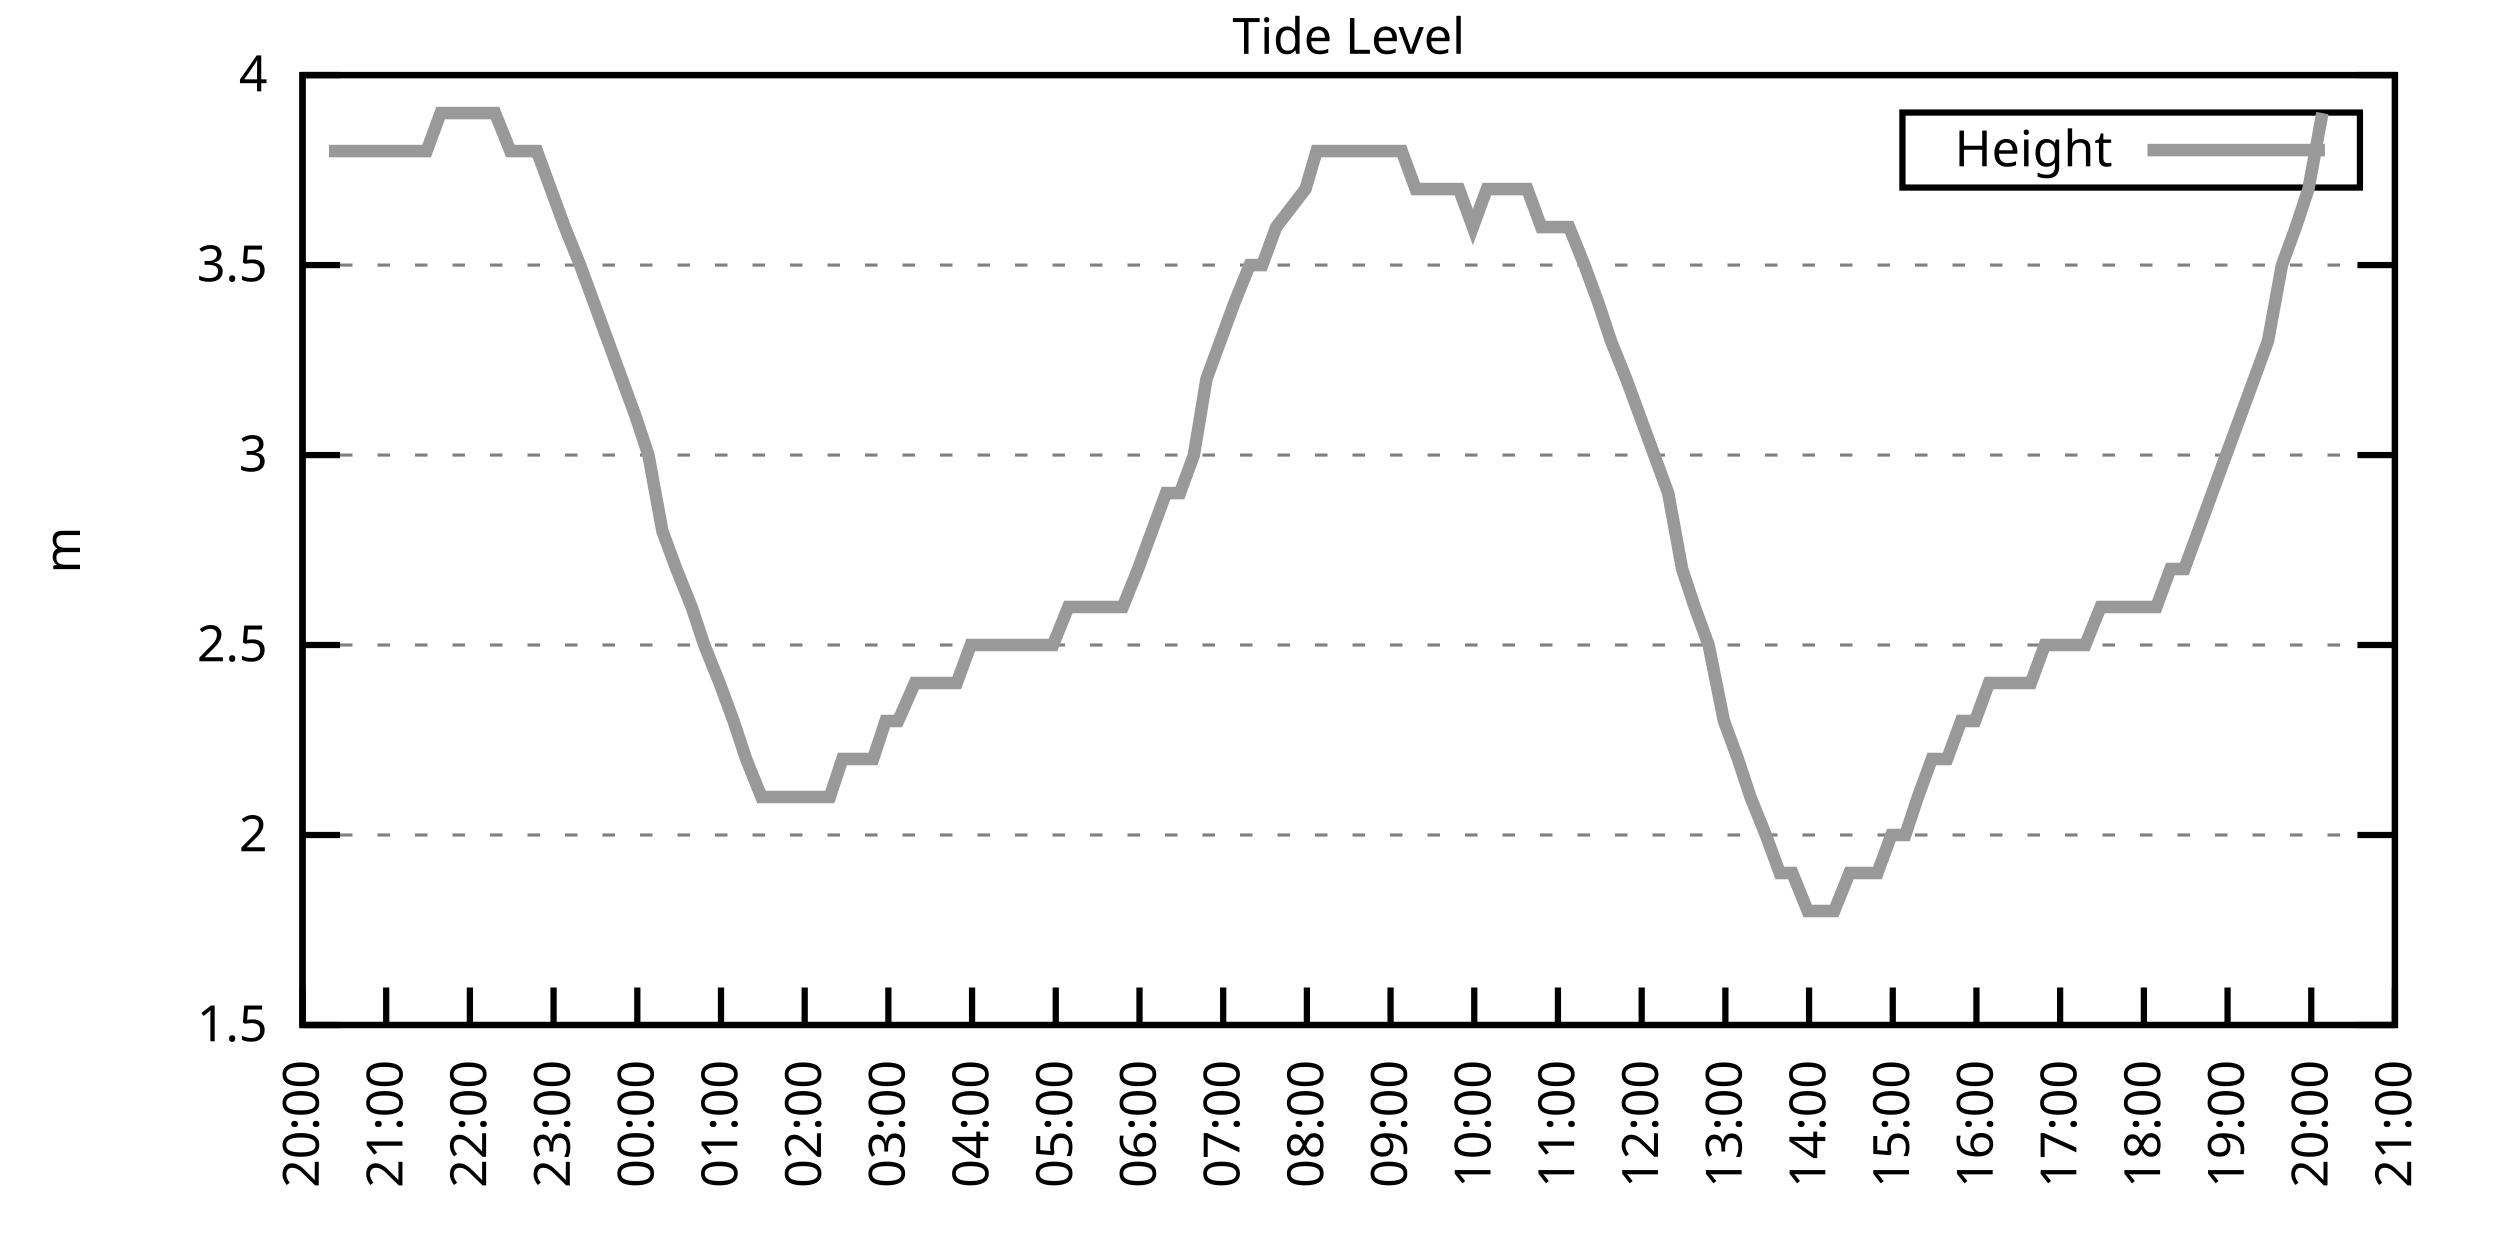
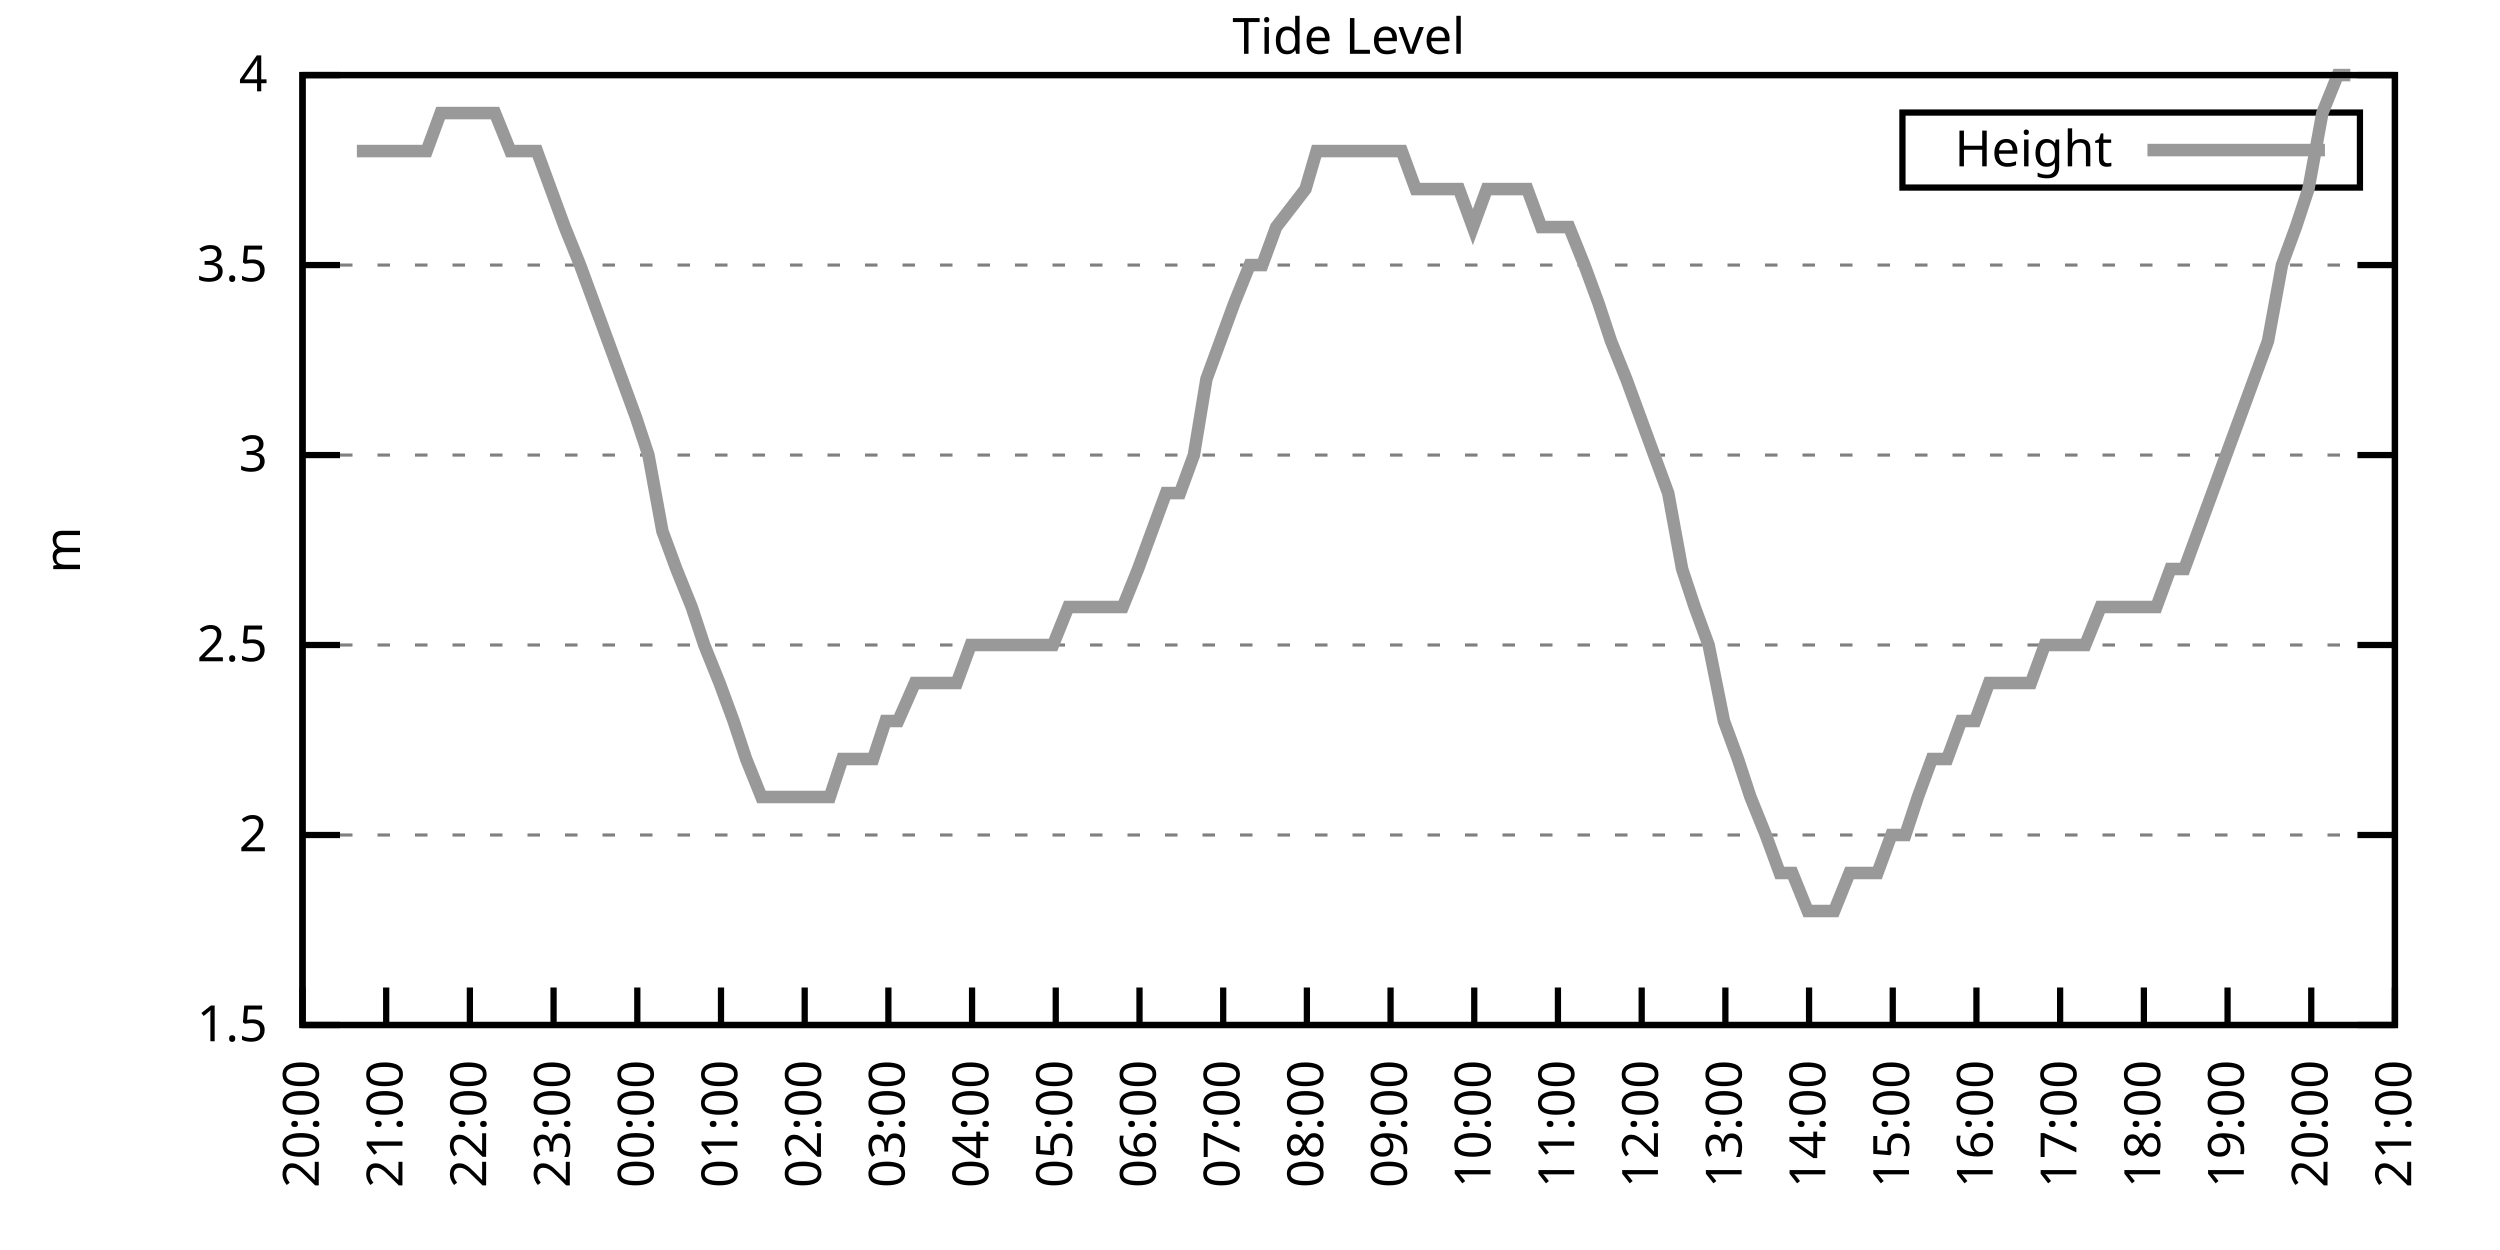
<svg xmlns="http://www.w3.org/2000/svg" xmlns:xlink="http://www.w3.org/1999/xlink" width="400" height="200" viewBox="0 0 400 200">
  <g id="gnuplot_canvas">
    <rect x="0" y="0" width="400" height="200" fill="none" />
    <defs>
      <circle id="gpDot" r="0.5" stroke-width="0.5" stroke="currentColor" />
      <path id="gpPt0" stroke-width="0.333" stroke="currentColor" d="M-1,0 h2 M0,-1 v2" />
      <path id="gpPt1" stroke-width="0.333" stroke="currentColor" d="M-1,-1 L1,1 M1,-1 L-1,1" />
      <path id="gpPt2" stroke-width="0.333" stroke="currentColor" d="M-1,0 L1,0 M0,-1 L0,1 M-1,-1 L1,1 M-1,1 L1,-1" />
      <rect id="gpPt3" stroke-width="0.333" stroke="currentColor" x="-1" y="-1" width="2" height="2" />
      <rect id="gpPt4" stroke-width="0.333" stroke="currentColor" fill="currentColor" x="-1" y="-1" width="2" height="2" />
      <circle id="gpPt5" stroke-width="0.333" stroke="currentColor" cx="0" cy="0" r="1" />
      <use xlink:href="#gpPt5" id="gpPt6" fill="currentColor" stroke="none" />
      <path id="gpPt7" stroke-width="0.333" stroke="currentColor" d="M0,-1.33 L-1.33,0.67 L1.33,0.67 z" />
      <use xlink:href="#gpPt7" id="gpPt8" fill="currentColor" stroke="none" />
      <use xlink:href="#gpPt7" id="gpPt9" stroke="currentColor" transform="rotate(180)" />
      <use xlink:href="#gpPt9" id="gpPt10" fill="currentColor" stroke="none" />
      <use xlink:href="#gpPt3" id="gpPt11" stroke="currentColor" transform="rotate(45)" />
      <use xlink:href="#gpPt11" id="gpPt12" fill="currentColor" stroke="none" />
      <path id="gpPt13" stroke-width="0.333" stroke="currentColor" d="M0,1.330 L1.265,0.411 L0.782,-1.067 L-0.782,-1.076 L-1.265,0.411 z" />
      <use xlink:href="#gpPt13" id="gpPt14" fill="currentColor" stroke="none" />
      <filter id="textbox" filterUnits="objectBoundingBox" x="0" y="0" height="1" width="1">
        <feFlood flood-color="white" flood-opacity="1" result="bgnd" />
        <feComposite in="SourceGraphic" in2="bgnd" operator="atop" />
      </filter>
      <filter id="greybox" filterUnits="objectBoundingBox" x="0" y="0" height="1" width="1">
        <feFlood flood-color="lightgrey" flood-opacity="1" result="grey" />
        <feComposite in="SourceGraphic" in2="grey" operator="atop" />
      </filter>
    </defs>
    <g fill="none" color="white" stroke="currentColor" stroke-width="1.00" stroke-linecap="butt" stroke-linejoin="miter">
</g>
    <g fill="none" color="black" stroke="currentColor" stroke-width="1.00" stroke-linecap="butt" stroke-linejoin="miter">
      <g stroke="none" shape-rendering="crispEdges">
        <polygon fill="rgb(255, 255, 255)" points="48.40,164.00 383.18,164.00 383.18,12.02 48.40,12.02 " />
      </g>
    </g>
    <g fill="none" color="black" stroke="currentColor" stroke-width="1.00" stroke-linecap="butt" stroke-linejoin="miter">
</g>
    <g fill="none" color="black" stroke="black" stroke-width="0.50" stroke-linecap="butt" stroke-linejoin="miter">
</g>
    <g fill="none" color="gray" stroke="currentColor" stroke-width="0.50" stroke-linecap="butt" stroke-linejoin="miter">
      <path stroke="gray" stroke-dasharray="2,4" class="gridline" d="M48.40,164.00 L383.19,164.00  " />
    </g>
    <g fill="none" color="gray" stroke="gray" stroke-width="1.00" stroke-linecap="butt" stroke-linejoin="miter">
</g>
    <g fill="none" color="black" stroke="currentColor" stroke-width="1.00" stroke-linecap="butt" stroke-linejoin="miter">
      <path stroke="black" d="M48.40,164.00 L54.40,164.00 M383.19,164.00 L377.19,164.00  " />
      <g transform="translate(42.80,166.60)" stroke="none" fill="black" font-family="Sans" font-size="8.00" text-anchor="end">
        <text>
          <tspan font-family="Sans"> 1.5</tspan>
        </text>
      </g>
    </g>
    <g fill="none" color="black" stroke="currentColor" stroke-width="1.00" stroke-linecap="butt" stroke-linejoin="miter">
</g>
    <g fill="none" color="black" stroke="black" stroke-width="0.50" stroke-linecap="butt" stroke-linejoin="miter">
</g>
    <g fill="none" color="gray" stroke="currentColor" stroke-width="0.50" stroke-linecap="butt" stroke-linejoin="miter">
      <path stroke="gray" stroke-dasharray="2,4" class="gridline" d="M48.40,133.60 L383.19,133.60  " />
    </g>
    <g fill="none" color="gray" stroke="gray" stroke-width="1.00" stroke-linecap="butt" stroke-linejoin="miter">
</g>
    <g fill="none" color="black" stroke="currentColor" stroke-width="1.00" stroke-linecap="butt" stroke-linejoin="miter">
      <path stroke="black" d="M48.40,133.60 L54.40,133.60 M383.19,133.60 L377.19,133.60  " />
      <g transform="translate(42.80,136.20)" stroke="none" fill="black" font-family="Sans" font-size="8.00" text-anchor="end">
        <text>
          <tspan font-family="Sans"> 2</tspan>
        </text>
      </g>
    </g>
    <g fill="none" color="black" stroke="currentColor" stroke-width="1.00" stroke-linecap="butt" stroke-linejoin="miter">
</g>
    <g fill="none" color="black" stroke="black" stroke-width="0.50" stroke-linecap="butt" stroke-linejoin="miter">
</g>
    <g fill="none" color="gray" stroke="currentColor" stroke-width="0.50" stroke-linecap="butt" stroke-linejoin="miter">
      <path stroke="gray" stroke-dasharray="2,4" class="gridline" d="M48.40,103.20 L383.19,103.20  " />
    </g>
    <g fill="none" color="gray" stroke="gray" stroke-width="1.00" stroke-linecap="butt" stroke-linejoin="miter">
</g>
    <g fill="none" color="black" stroke="currentColor" stroke-width="1.00" stroke-linecap="butt" stroke-linejoin="miter">
      <path stroke="black" d="M48.40,103.20 L54.40,103.20 M383.19,103.20 L377.19,103.20  " />
      <g transform="translate(42.80,105.80)" stroke="none" fill="black" font-family="Sans" font-size="8.00" text-anchor="end">
        <text>
          <tspan font-family="Sans"> 2.5</tspan>
        </text>
      </g>
    </g>
    <g fill="none" color="black" stroke="currentColor" stroke-width="1.00" stroke-linecap="butt" stroke-linejoin="miter">
</g>
    <g fill="none" color="black" stroke="black" stroke-width="0.50" stroke-linecap="butt" stroke-linejoin="miter">
</g>
    <g fill="none" color="gray" stroke="currentColor" stroke-width="0.50" stroke-linecap="butt" stroke-linejoin="miter">
      <path stroke="gray" stroke-dasharray="2,4" class="gridline" d="M48.40,72.81 L383.19,72.81  " />
    </g>
    <g fill="none" color="gray" stroke="gray" stroke-width="1.00" stroke-linecap="butt" stroke-linejoin="miter">
</g>
    <g fill="none" color="black" stroke="currentColor" stroke-width="1.00" stroke-linecap="butt" stroke-linejoin="miter">
      <path stroke="black" d="M48.40,72.81 L54.40,72.81 M383.19,72.81 L377.19,72.81  " />
      <g transform="translate(42.80,75.41)" stroke="none" fill="black" font-family="Sans" font-size="8.00" text-anchor="end">
        <text>
          <tspan font-family="Sans"> 3</tspan>
        </text>
      </g>
    </g>
    <g fill="none" color="black" stroke="currentColor" stroke-width="1.00" stroke-linecap="butt" stroke-linejoin="miter">
</g>
    <g fill="none" color="black" stroke="black" stroke-width="0.50" stroke-linecap="butt" stroke-linejoin="miter">
</g>
    <g fill="none" color="gray" stroke="currentColor" stroke-width="0.50" stroke-linecap="butt" stroke-linejoin="miter">
      <path stroke="gray" stroke-dasharray="2,4" class="gridline" d="M48.40,42.41 L383.19,42.41  " />
    </g>
    <g fill="none" color="gray" stroke="gray" stroke-width="1.00" stroke-linecap="butt" stroke-linejoin="miter">
</g>
    <g fill="none" color="black" stroke="currentColor" stroke-width="1.00" stroke-linecap="butt" stroke-linejoin="miter">
      <path stroke="black" d="M48.40,42.41 L54.40,42.41 M383.19,42.41 L377.19,42.41  " />
      <g transform="translate(42.80,45.01)" stroke="none" fill="black" font-family="Sans" font-size="8.00" text-anchor="end">
        <text>
          <tspan font-family="Sans"> 3.5</tspan>
        </text>
      </g>
    </g>
    <g fill="none" color="black" stroke="currentColor" stroke-width="1.00" stroke-linecap="butt" stroke-linejoin="miter">
</g>
    <g fill="none" color="black" stroke="black" stroke-width="0.50" stroke-linecap="butt" stroke-linejoin="miter">
</g>
    <g fill="none" color="gray" stroke="currentColor" stroke-width="0.50" stroke-linecap="butt" stroke-linejoin="miter">
      <path stroke="gray" stroke-dasharray="2,4" class="gridline" d="M48.40,12.01 L383.19,12.01  " />
    </g>
    <g fill="none" color="gray" stroke="gray" stroke-width="1.00" stroke-linecap="butt" stroke-linejoin="miter">
</g>
    <g fill="none" color="black" stroke="currentColor" stroke-width="1.00" stroke-linecap="butt" stroke-linejoin="miter">
      <path stroke="black" d="M48.40,12.01 L54.40,12.01 M383.19,12.01 L377.19,12.01  " />
      <g transform="translate(42.80,14.61)" stroke="none" fill="black" font-family="Sans" font-size="8.00" text-anchor="end">
        <text>
          <tspan font-family="Sans"> 4</tspan>
        </text>
      </g>
    </g>
    <g fill="none" color="black" stroke="currentColor" stroke-width="1.00" stroke-linecap="butt" stroke-linejoin="miter">
      <path stroke="black" d="M48.40,164.00 L48.40,158.00  " />
      <g transform="translate(51.00,169.60) rotate(270.00)" stroke="none" fill="black" font-family="Sans" font-size="8.00" text-anchor="end">
        <text>
          <tspan font-family="Sans">20:00</tspan>
        </text>
      </g>
    </g>
    <g fill="none" color="black" stroke="currentColor" stroke-width="1.00" stroke-linecap="butt" stroke-linejoin="miter">
      <path stroke="black" d="M61.79,164.00 L61.79,158.00  " />
      <g transform="translate(64.39,169.60) rotate(270.00)" stroke="none" fill="black" font-family="Sans" font-size="8.00" text-anchor="end">
        <text>
          <tspan font-family="Sans">21:00</tspan>
        </text>
      </g>
    </g>
    <g fill="none" color="black" stroke="currentColor" stroke-width="1.00" stroke-linecap="butt" stroke-linejoin="miter">
      <path stroke="black" d="M75.18,164.00 L75.18,158.00  " />
      <g transform="translate(77.78,169.60) rotate(270.00)" stroke="none" fill="black" font-family="Sans" font-size="8.00" text-anchor="end">
        <text>
          <tspan font-family="Sans">22:00</tspan>
        </text>
      </g>
    </g>
    <g fill="none" color="black" stroke="currentColor" stroke-width="1.00" stroke-linecap="butt" stroke-linejoin="miter">
      <path stroke="black" d="M88.57,164.00 L88.57,158.00  " />
      <g transform="translate(91.17,169.60) rotate(270.00)" stroke="none" fill="black" font-family="Sans" font-size="8.00" text-anchor="end">
        <text>
          <tspan font-family="Sans">23:00</tspan>
        </text>
      </g>
    </g>
    <g fill="none" color="black" stroke="currentColor" stroke-width="1.00" stroke-linecap="butt" stroke-linejoin="miter">
      <path stroke="black" d="M101.97,164.00 L101.97,158.00  " />
      <g transform="translate(104.57,169.60) rotate(270.00)" stroke="none" fill="black" font-family="Sans" font-size="8.00" text-anchor="end">
        <text>
          <tspan font-family="Sans">00:00</tspan>
        </text>
      </g>
    </g>
    <g fill="none" color="black" stroke="currentColor" stroke-width="1.00" stroke-linecap="butt" stroke-linejoin="miter">
      <path stroke="black" d="M115.36,164.00 L115.36,158.00  " />
      <g transform="translate(117.96,169.60) rotate(270.00)" stroke="none" fill="black" font-family="Sans" font-size="8.00" text-anchor="end">
        <text>
          <tspan font-family="Sans">01:00</tspan>
        </text>
      </g>
    </g>
    <g fill="none" color="black" stroke="currentColor" stroke-width="1.00" stroke-linecap="butt" stroke-linejoin="miter">
      <path stroke="black" d="M128.75,164.00 L128.75,158.00  " />
      <g transform="translate(131.35,169.60) rotate(270.00)" stroke="none" fill="black" font-family="Sans" font-size="8.00" text-anchor="end">
        <text>
          <tspan font-family="Sans">02:00</tspan>
        </text>
      </g>
    </g>
    <g fill="none" color="black" stroke="currentColor" stroke-width="1.00" stroke-linecap="butt" stroke-linejoin="miter">
      <path stroke="black" d="M142.14,164.00 L142.14,158.00  " />
      <g transform="translate(144.74,169.60) rotate(270.00)" stroke="none" fill="black" font-family="Sans" font-size="8.00" text-anchor="end">
        <text>
          <tspan font-family="Sans">03:00</tspan>
        </text>
      </g>
    </g>
    <g fill="none" color="black" stroke="currentColor" stroke-width="1.00" stroke-linecap="butt" stroke-linejoin="miter">
      <path stroke="black" d="M155.53,164.00 L155.53,158.00  " />
      <g transform="translate(158.13,169.60) rotate(270.00)" stroke="none" fill="black" font-family="Sans" font-size="8.00" text-anchor="end">
        <text>
          <tspan font-family="Sans">04:00</tspan>
        </text>
      </g>
    </g>
    <g fill="none" color="black" stroke="currentColor" stroke-width="1.00" stroke-linecap="butt" stroke-linejoin="miter">
      <path stroke="black" d="M168.92,164.00 L168.92,158.00  " />
      <g transform="translate(171.52,169.60) rotate(270.00)" stroke="none" fill="black" font-family="Sans" font-size="8.00" text-anchor="end">
        <text>
          <tspan font-family="Sans">05:00</tspan>
        </text>
      </g>
    </g>
    <g fill="none" color="black" stroke="currentColor" stroke-width="1.00" stroke-linecap="butt" stroke-linejoin="miter">
      <path stroke="black" d="M182.32,164.00 L182.32,158.00  " />
      <g transform="translate(184.92,169.60) rotate(270.00)" stroke="none" fill="black" font-family="Sans" font-size="8.00" text-anchor="end">
        <text>
          <tspan font-family="Sans">06:00</tspan>
        </text>
      </g>
    </g>
    <g fill="none" color="black" stroke="currentColor" stroke-width="1.00" stroke-linecap="butt" stroke-linejoin="miter">
      <path stroke="black" d="M195.71,164.00 L195.71,158.00  " />
      <g transform="translate(198.31,169.60) rotate(270.00)" stroke="none" fill="black" font-family="Sans" font-size="8.00" text-anchor="end">
        <text>
          <tspan font-family="Sans">07:00</tspan>
        </text>
      </g>
    </g>
    <g fill="none" color="black" stroke="currentColor" stroke-width="1.00" stroke-linecap="butt" stroke-linejoin="miter">
      <path stroke="black" d="M209.10,164.00 L209.10,158.00  " />
      <g transform="translate(211.70,169.60) rotate(270.00)" stroke="none" fill="black" font-family="Sans" font-size="8.00" text-anchor="end">
        <text>
          <tspan font-family="Sans">08:00</tspan>
        </text>
      </g>
    </g>
    <g fill="none" color="black" stroke="currentColor" stroke-width="1.00" stroke-linecap="butt" stroke-linejoin="miter">
      <path stroke="black" d="M222.49,164.00 L222.49,158.00  " />
      <g transform="translate(225.09,169.60) rotate(270.00)" stroke="none" fill="black" font-family="Sans" font-size="8.00" text-anchor="end">
        <text>
          <tspan font-family="Sans">09:00</tspan>
        </text>
      </g>
    </g>
    <g fill="none" color="black" stroke="currentColor" stroke-width="1.00" stroke-linecap="butt" stroke-linejoin="miter">
      <path stroke="black" d="M235.88,164.00 L235.88,158.00  " />
      <g transform="translate(238.48,169.60) rotate(270.00)" stroke="none" fill="black" font-family="Sans" font-size="8.00" text-anchor="end">
        <text>
          <tspan font-family="Sans">10:00</tspan>
        </text>
      </g>
    </g>
    <g fill="none" color="black" stroke="currentColor" stroke-width="1.00" stroke-linecap="butt" stroke-linejoin="miter">
      <path stroke="black" d="M249.27,164.00 L249.27,158.00  " />
      <g transform="translate(251.87,169.60) rotate(270.00)" stroke="none" fill="black" font-family="Sans" font-size="8.00" text-anchor="end">
        <text>
          <tspan font-family="Sans">11:00</tspan>
        </text>
      </g>
    </g>
    <g fill="none" color="black" stroke="currentColor" stroke-width="1.00" stroke-linecap="butt" stroke-linejoin="miter">
      <path stroke="black" d="M262.67,164.00 L262.67,158.00  " />
      <g transform="translate(265.27,169.60) rotate(270.00)" stroke="none" fill="black" font-family="Sans" font-size="8.00" text-anchor="end">
        <text>
          <tspan font-family="Sans">12:00</tspan>
        </text>
      </g>
    </g>
    <g fill="none" color="black" stroke="currentColor" stroke-width="1.00" stroke-linecap="butt" stroke-linejoin="miter">
      <path stroke="black" d="M276.06,164.00 L276.06,158.00  " />
      <g transform="translate(278.66,169.60) rotate(270.00)" stroke="none" fill="black" font-family="Sans" font-size="8.00" text-anchor="end">
        <text>
          <tspan font-family="Sans">13:00</tspan>
        </text>
      </g>
    </g>
    <g fill="none" color="black" stroke="currentColor" stroke-width="1.00" stroke-linecap="butt" stroke-linejoin="miter">
      <path stroke="black" d="M289.45,164.00 L289.45,158.00  " />
      <g transform="translate(292.05,169.60) rotate(270.00)" stroke="none" fill="black" font-family="Sans" font-size="8.00" text-anchor="end">
        <text>
          <tspan font-family="Sans">14:00</tspan>
        </text>
      </g>
    </g>
    <g fill="none" color="black" stroke="currentColor" stroke-width="1.00" stroke-linecap="butt" stroke-linejoin="miter">
      <path stroke="black" d="M302.84,164.00 L302.84,158.00  " />
      <g transform="translate(305.44,169.60) rotate(270.00)" stroke="none" fill="black" font-family="Sans" font-size="8.00" text-anchor="end">
        <text>
          <tspan font-family="Sans">15:00</tspan>
        </text>
      </g>
    </g>
    <g fill="none" color="black" stroke="currentColor" stroke-width="1.00" stroke-linecap="butt" stroke-linejoin="miter">
      <path stroke="black" d="M316.23,164.00 L316.23,158.00  " />
      <g transform="translate(318.83,169.60) rotate(270.00)" stroke="none" fill="black" font-family="Sans" font-size="8.00" text-anchor="end">
        <text>
          <tspan font-family="Sans">16:00</tspan>
        </text>
      </g>
    </g>
    <g fill="none" color="black" stroke="currentColor" stroke-width="1.00" stroke-linecap="butt" stroke-linejoin="miter">
      <path stroke="black" d="M329.62,164.00 L329.62,158.00  " />
      <g transform="translate(332.22,169.60) rotate(270.00)" stroke="none" fill="black" font-family="Sans" font-size="8.00" text-anchor="end">
        <text>
          <tspan font-family="Sans">17:00</tspan>
        </text>
      </g>
    </g>
    <g fill="none" color="black" stroke="currentColor" stroke-width="1.00" stroke-linecap="butt" stroke-linejoin="miter">
      <path stroke="black" d="M343.02,164.00 L343.02,158.00  " />
      <g transform="translate(345.62,169.60) rotate(270.00)" stroke="none" fill="black" font-family="Sans" font-size="8.00" text-anchor="end">
        <text>
          <tspan font-family="Sans">18:00</tspan>
        </text>
      </g>
    </g>
    <g fill="none" color="black" stroke="currentColor" stroke-width="1.00" stroke-linecap="butt" stroke-linejoin="miter">
      <path stroke="black" d="M356.41,164.00 L356.41,158.00  " />
      <g transform="translate(359.01,169.60) rotate(270.00)" stroke="none" fill="black" font-family="Sans" font-size="8.00" text-anchor="end">
        <text>
          <tspan font-family="Sans">19:00</tspan>
        </text>
      </g>
    </g>
    <g fill="none" color="black" stroke="currentColor" stroke-width="1.00" stroke-linecap="butt" stroke-linejoin="miter">
      <path stroke="black" d="M369.80,164.00 L369.80,158.00  " />
      <g transform="translate(372.40,169.60) rotate(270.00)" stroke="none" fill="black" font-family="Sans" font-size="8.00" text-anchor="end">
        <text>
          <tspan font-family="Sans">20:00</tspan>
        </text>
      </g>
    </g>
    <g fill="none" color="black" stroke="currentColor" stroke-width="1.00" stroke-linecap="butt" stroke-linejoin="miter">
      <path stroke="black" d="M383.19,164.00 L383.19,158.00  " />
      <g transform="translate(385.79,169.60) rotate(270.00)" stroke="none" fill="black" font-family="Sans" font-size="8.00" text-anchor="end">
        <text>
          <tspan font-family="Sans">21:00</tspan>
        </text>
      </g>
    </g>
    <g fill="none" color="black" stroke="currentColor" stroke-width="1.00" stroke-linecap="butt" stroke-linejoin="miter">
</g>
    <g fill="none" color="black" stroke="currentColor" stroke-width="1.00" stroke-linecap="butt" stroke-linejoin="miter">
      <path stroke="black" d="M48.40,12.01 L48.40,164.00 L383.19,164.00 L383.19,12.01 L48.40,12.01 Z  " />
    </g>
    <g fill="none" color="black" stroke="currentColor" stroke-width="1.00" stroke-linecap="butt" stroke-linejoin="miter">
</g>
    <g fill="none" color="black" stroke="currentColor" stroke-width="1.00" stroke-linecap="butt" stroke-linejoin="miter">
      <path stroke="black" d="M304.39,30.01 L304.39,18.01 L377.59,18.01 L377.59,30.01 L304.39,30.01 Z  " />
    </g>
    <g id="Tide_level_plot_1">
      <g fill="none" color="white" stroke="black" stroke-width="2.00" stroke-linecap="butt" stroke-linejoin="miter">
</g>
      <g fill="none" color="black" stroke="currentColor" stroke-width="2.00" stroke-linecap="butt" stroke-linejoin="miter">
        <g transform="translate(337.99,26.61)" stroke="none" fill="black" font-family="Sans" font-size="8.00" text-anchor="end">
          <text>
            <tspan font-family="Sans">Height</tspan>
          </text>
        </g>
      </g>
      <g fill="none" color="black" stroke="currentColor" stroke-width="2.00" stroke-linecap="butt" stroke-linejoin="miter">
-         <path stroke="rgb(153, 153, 153)" d="M343.59,24.01 L371.99,24.01 M52.64,24.17 L54.87,24.17 L57.10,24.17 L59.34,24.17 L61.35,24.17 L63.80,24.17   L66.03,24.17 L68.26,24.17 L70.50,18.09 L72.50,18.09 L74.74,18.09 L77.19,18.09 L79.20,18.09 L81.66,24.17   L83.89,24.17 L85.90,24.17 L88.13,30.25 L90.36,36.33 L92.82,42.41 L95.05,48.49 L97.28,54.57 L99.51,60.65   L101.74,66.73 L103.75,72.81 L105.98,84.97 L108.22,91.04 L110.67,97.12 L112.68,103.20 L115.13,109.28 L117.37,115.36   L119.38,121.44 L121.83,127.52 L124.06,127.52 L126.29,127.52 L128.30,127.52 L130.76,127.52 L132.77,127.52 L134.78,121.44   L137.45,121.44 L139.69,121.44 L141.69,115.36 L143.70,115.36 L146.38,109.28 L148.61,109.28 L150.62,109.28 L153.08,109.28   L155.31,103.20 L157.54,103.20 L159.55,103.20 L162.01,103.20 L164.24,103.20 L166.47,103.20 L168.48,103.20 L170.93,97.12   L173.17,97.12 L175.17,97.12 L177.41,97.12 L179.64,97.12 L182.09,91.04 L184.32,84.97 L186.56,78.89 L188.79,78.89   L191.02,72.81 L193.03,60.65 L195.26,54.57 L197.49,48.49 L199.95,42.41 L201.96,42.41 L204.19,36.33 L208.88,30.25   L210.66,24.17 L213.12,24.17 L215.57,24.17 L217.80,24.17 L220.04,24.17 L222.27,24.17 L224.28,24.17 L226.51,30.25   L228.74,30.25 L231.20,30.25 L233.43,30.25 L235.66,36.33 L237.89,30.25 L240.12,30.25 L242.13,30.25 L244.36,30.25   L246.60,36.33 L248.83,36.33 L251.06,36.33 L253.51,42.41 L255.75,48.49 L257.76,54.57 L260.21,60.65 L262.44,66.73   L264.67,72.81 L266.91,78.89 L269.14,91.04 L271.15,97.12 L273.38,103.20 L275.83,115.36 L278.07,121.44 L280.07,127.52   L282.53,133.60 L284.76,139.68 L286.77,139.68 L289.23,145.76 L291.46,145.76 L293.47,145.76 L295.92,139.68 L297.93,139.68   L300.39,139.68 L302.62,133.60 L304.85,133.60 L306.86,127.52 L309.09,121.44 L311.54,121.44 L313.78,115.36 L316.01,115.36   L318.24,109.28 L320.25,109.28 L322.70,109.28 L324.94,109.28 L327.17,103.20 L329.40,103.20 L331.41,103.20 L333.64,103.20   L336.10,97.12 L338.33,97.12 L340.34,97.12 L342.79,97.12 L345.02,97.12 L347.26,91.04 L349.49,91.04 L351.72,84.97   L353.95,78.89 L356.18,72.81 L358.42,66.73 L360.65,60.65 L362.88,54.57 L365.11,42.41 L367.34,36.33 L369.35,30.25   L371.58,18.09  " />
+         <path stroke="rgb(153, 153, 153)" d="M343.59,24.01 L371.99,24.01 M57.10,24.17 L59.34,24.17 L61.35,24.17 L63.80,24.17 L66.03,24.17 L68.26,24.17   L70.50,18.09 L72.50,18.09 L74.74,18.09 L77.19,18.09 L79.20,18.09 L81.66,24.17 L83.89,24.17 L85.90,24.17   L88.13,30.25 L90.36,36.33 L92.82,42.41 L95.05,48.49 L97.28,54.57 L99.51,60.65 L101.74,66.73 L103.75,72.81   L105.98,84.97 L108.22,91.04 L110.67,97.12 L112.68,103.20 L115.13,109.28 L117.37,115.36 L119.38,121.44 L121.83,127.52   L124.06,127.52 L126.29,127.52 L128.30,127.52 L130.76,127.52 L132.77,127.52 L134.78,121.44 L137.45,121.44 L139.69,121.44   L141.69,115.36 L143.70,115.36 L146.38,109.28 L148.61,109.28 L150.62,109.28 L153.08,109.28 L155.31,103.20 L157.54,103.20   L159.55,103.20 L162.01,103.20 L164.24,103.20 L166.47,103.20 L168.48,103.20 L170.93,97.12 L173.17,97.12 L175.17,97.12   L177.41,97.12 L179.64,97.12 L182.09,91.04 L184.32,84.97 L186.56,78.89 L188.79,78.89 L191.02,72.81 L193.03,60.65   L195.26,54.57 L197.49,48.49 L199.95,42.41 L201.96,42.41 L204.19,36.33 L208.88,30.25 L210.66,24.17 L213.12,24.17   L215.57,24.17 L217.80,24.17 L220.04,24.17 L222.27,24.17 L224.28,24.17 L226.51,30.25 L228.74,30.25 L231.20,30.25   L233.43,30.25 L235.66,36.33 L237.89,30.25 L240.12,30.25 L242.13,30.25 L244.36,30.25 L246.60,36.33 L248.83,36.33   L251.06,36.33 L253.51,42.41 L255.75,48.49 L257.76,54.57 L260.21,60.65 L262.44,66.73 L264.67,72.81 L266.91,78.89   L269.14,91.04 L271.15,97.12 L273.38,103.20 L275.83,115.36 L278.07,121.44 L280.07,127.52 L282.53,133.60 L284.76,139.68   L286.77,139.68 L289.23,145.76 L291.46,145.76 L293.47,145.76 L295.92,139.68 L297.93,139.68 L300.39,139.68 L302.62,133.60   L304.85,133.60 L306.86,127.52 L309.09,121.44 L311.54,121.44 L313.78,115.36 L316.01,115.36 L318.24,109.28 L320.25,109.28   L322.70,109.28 L324.94,109.28 L327.17,103.20 L329.40,103.20 L331.41,103.20 L333.64,103.20 L336.10,97.12 L338.33,97.12   L340.34,97.12 L342.79,97.12 L345.02,97.12 L347.26,91.04 L349.49,91.04 L351.72,84.97 L353.95,78.89 L356.18,72.81   L358.42,66.73 L360.65,60.65 L362.88,54.57 L365.11,42.41 L367.34,36.33 L369.35,30.25 L371.58,18.09 L374.04,12.01   L376.05,12.01  " />
      </g>
    </g>
    <g fill="none" color="black" stroke="currentColor" stroke-width="2.00" stroke-linecap="butt" stroke-linejoin="miter">
</g>
    <g fill="none" color="black" stroke="black" stroke-width="1.00" stroke-linecap="butt" stroke-linejoin="miter">
</g>
    <g fill="none" color="black" stroke="currentColor" stroke-width="1.00" stroke-linecap="butt" stroke-linejoin="miter">
      <path stroke="black" d="M48.40,12.01 L48.40,164.00 L383.19,164.00 L383.19,12.01 L48.40,12.01 Z  " />
      <g transform="translate(12.80,88.01) rotate(270.00)" stroke="none" fill="black" font-family="Sans" font-size="8.00" text-anchor="middle">
        <text>
          <tspan font-family="Sans">m</tspan>
        </text>
      </g>
    </g>
    <g fill="none" color="black" stroke="currentColor" stroke-width="1.00" stroke-linecap="butt" stroke-linejoin="miter">
</g>
    <g fill="none" color="black" stroke="currentColor" stroke-width="1.00" stroke-linecap="butt" stroke-linejoin="miter">
      <g transform="translate(215.79,8.61)" stroke="none" fill="black" font-family="Sans" font-size="8.00" text-anchor="middle">
        <text>
          <tspan font-family="Sans">Tide Level</tspan>
        </text>
      </g>
    </g>
    <g fill="none" color="black" stroke="currentColor" stroke-width="1.00" stroke-linecap="butt" stroke-linejoin="miter">
</g>
  </g>
</svg>
